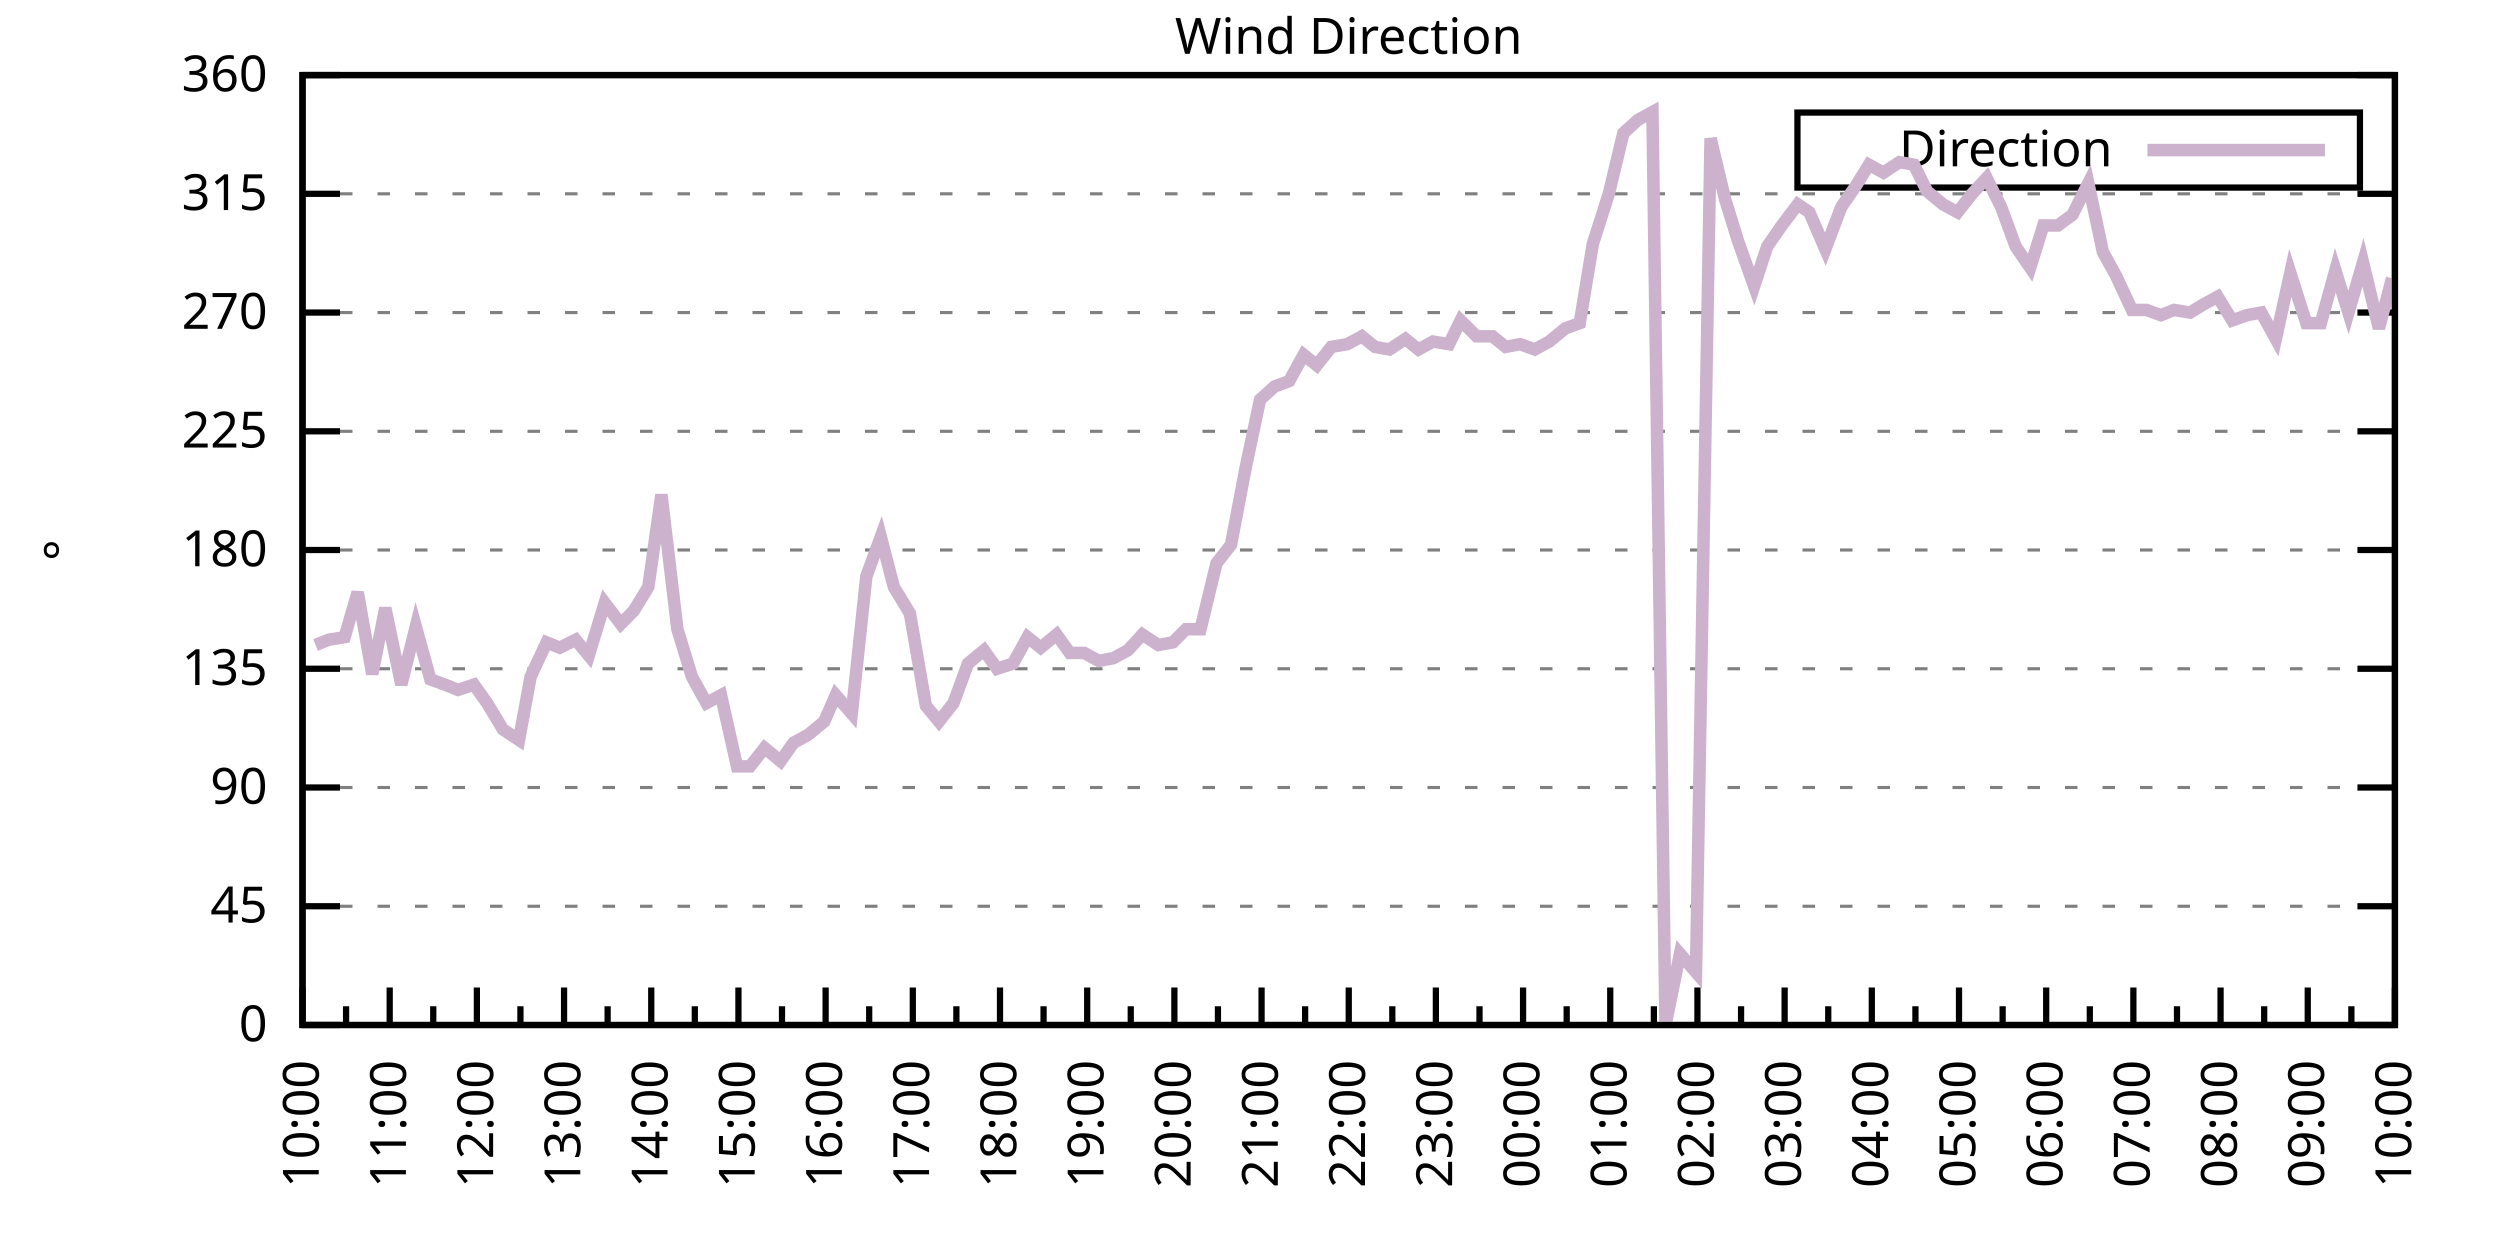
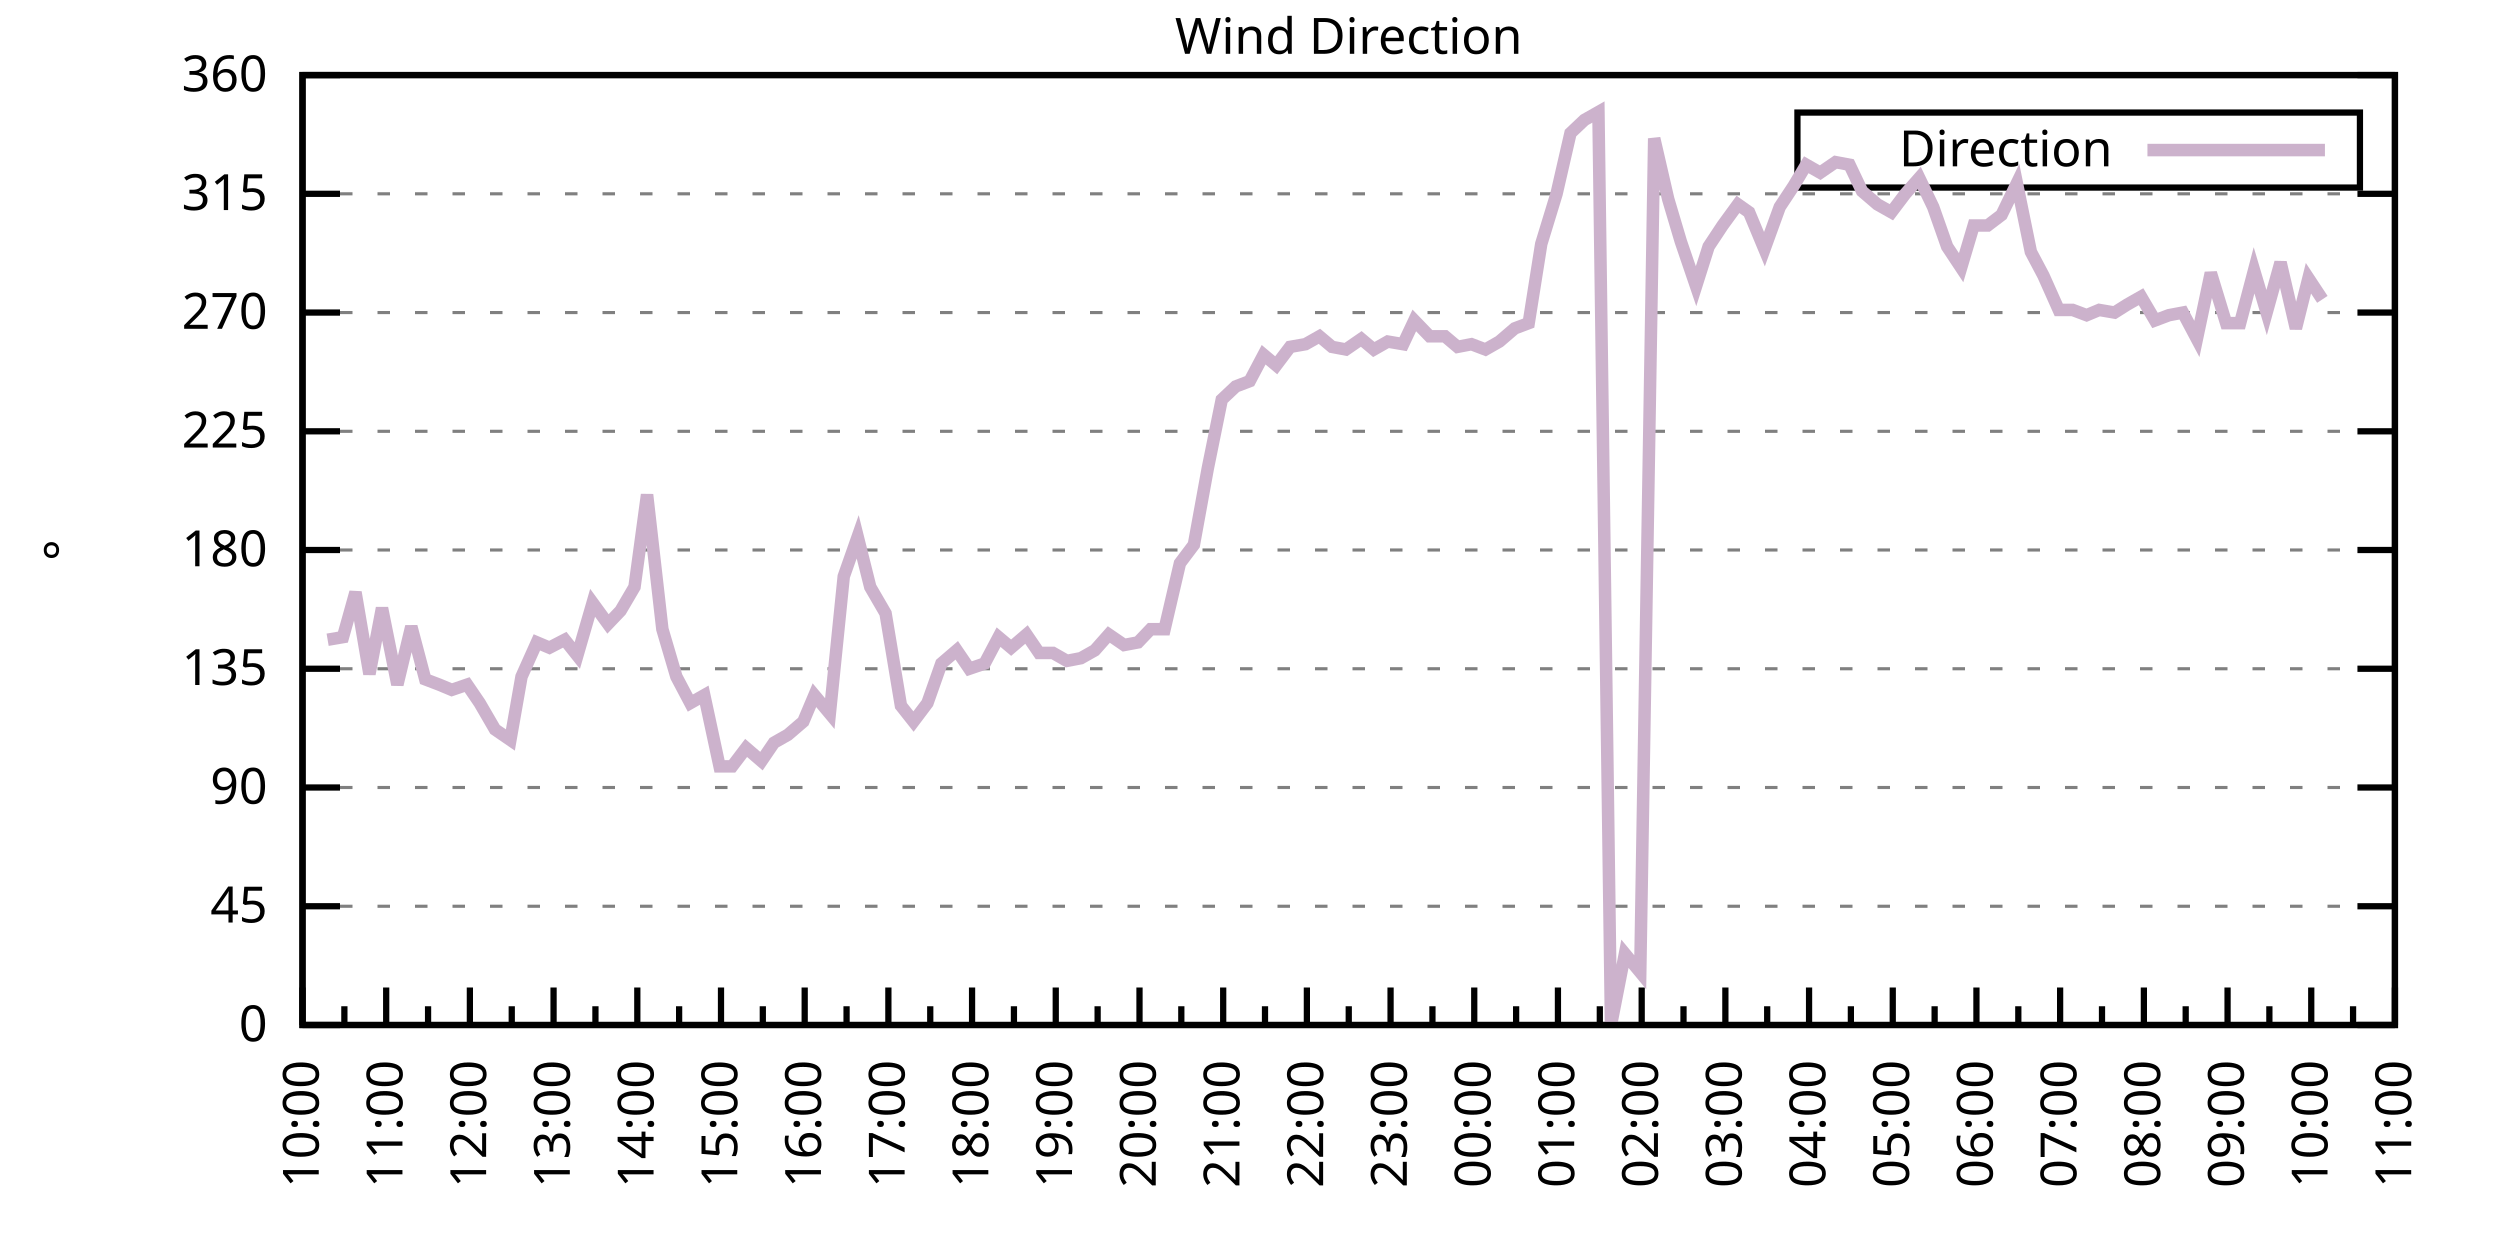
<svg xmlns="http://www.w3.org/2000/svg" xmlns:xlink="http://www.w3.org/1999/xlink" width="400" height="200" viewBox="0 0 400 200">
  <g id="gnuplot_canvas">
    <rect x="0" y="0" width="400" height="200" fill="none" />
    <defs>
      <circle id="gpDot" r="0.5" stroke-width="0.5" stroke="currentColor" />
      <path id="gpPt0" stroke-width="0.333" stroke="currentColor" d="M-1,0 h2 M0,-1 v2" />
      <path id="gpPt1" stroke-width="0.333" stroke="currentColor" d="M-1,-1 L1,1 M1,-1 L-1,1" />
      <path id="gpPt2" stroke-width="0.333" stroke="currentColor" d="M-1,0 L1,0 M0,-1 L0,1 M-1,-1 L1,1 M-1,1 L1,-1" />
      <rect id="gpPt3" stroke-width="0.333" stroke="currentColor" x="-1" y="-1" width="2" height="2" />
      <rect id="gpPt4" stroke-width="0.333" stroke="currentColor" fill="currentColor" x="-1" y="-1" width="2" height="2" />
      <circle id="gpPt5" stroke-width="0.333" stroke="currentColor" cx="0" cy="0" r="1" />
      <use xlink:href="#gpPt5" id="gpPt6" fill="currentColor" stroke="none" />
      <path id="gpPt7" stroke-width="0.333" stroke="currentColor" d="M0,-1.33 L-1.33,0.67 L1.33,0.67 z" />
      <use xlink:href="#gpPt7" id="gpPt8" fill="currentColor" stroke="none" />
      <use xlink:href="#gpPt7" id="gpPt9" stroke="currentColor" transform="rotate(180)" />
      <use xlink:href="#gpPt9" id="gpPt10" fill="currentColor" stroke="none" />
      <use xlink:href="#gpPt3" id="gpPt11" stroke="currentColor" transform="rotate(45)" />
      <use xlink:href="#gpPt11" id="gpPt12" fill="currentColor" stroke="none" />
      <path id="gpPt13" stroke-width="0.333" stroke="currentColor" d="M0,1.330 L1.265,0.411 L0.782,-1.067 L-0.782,-1.076 L-1.265,0.411 z" />
      <use xlink:href="#gpPt13" id="gpPt14" fill="currentColor" stroke="none" />
      <filter id="textbox" filterUnits="objectBoundingBox" x="0" y="0" height="1" width="1">
        <feFlood flood-color="white" flood-opacity="1" result="bgnd" />
        <feComposite in="SourceGraphic" in2="bgnd" operator="atop" />
      </filter>
      <filter id="greybox" filterUnits="objectBoundingBox" x="0" y="0" height="1" width="1">
        <feFlood flood-color="lightgrey" flood-opacity="1" result="grey" />
        <feComposite in="SourceGraphic" in2="grey" operator="atop" />
      </filter>
    </defs>
    <g fill="none" color="white" stroke="currentColor" stroke-width="1.00" stroke-linecap="butt" stroke-linejoin="miter">
</g>
    <g fill="none" color="black" stroke="currentColor" stroke-width="1.00" stroke-linecap="butt" stroke-linejoin="miter">
      <g stroke="none" shape-rendering="crispEdges">
        <polygon fill="rgb(255, 255, 255)" points="48.40,164.00 383.18,164.00 383.18,12.02 48.40,12.02 " />
      </g>
    </g>
    <g fill="none" color="black" stroke="currentColor" stroke-width="1.00" stroke-linecap="butt" stroke-linejoin="miter">
</g>
    <g fill="none" color="black" stroke="black" stroke-width="0.50" stroke-linecap="butt" stroke-linejoin="miter">
</g>
    <g fill="none" color="gray" stroke="currentColor" stroke-width="0.50" stroke-linecap="butt" stroke-linejoin="miter">
      <path stroke="gray" stroke-dasharray="2,4" class="gridline" d="M48.40,164.00 L383.19,164.00  " />
    </g>
    <g fill="none" color="gray" stroke="gray" stroke-width="1.00" stroke-linecap="butt" stroke-linejoin="miter">
</g>
    <g fill="none" color="black" stroke="currentColor" stroke-width="1.00" stroke-linecap="butt" stroke-linejoin="miter">
      <path stroke="black" d="M48.40,164.00 L54.40,164.00 M383.19,164.00 L377.19,164.00  " />
      <g transform="translate(42.80,166.60)" stroke="none" fill="black" font-family="Sans" font-size="8.00" text-anchor="end">
        <text>
          <tspan font-family="Sans"> 0</tspan>
        </text>
      </g>
    </g>
    <g fill="none" color="black" stroke="currentColor" stroke-width="1.00" stroke-linecap="butt" stroke-linejoin="miter">
</g>
    <g fill="none" color="black" stroke="black" stroke-width="0.50" stroke-linecap="butt" stroke-linejoin="miter">
</g>
    <g fill="none" color="gray" stroke="currentColor" stroke-width="0.50" stroke-linecap="butt" stroke-linejoin="miter">
      <path stroke="gray" stroke-dasharray="2,4" class="gridline" d="M48.40,145.00 L383.19,145.00  " />
    </g>
    <g fill="none" color="gray" stroke="gray" stroke-width="1.00" stroke-linecap="butt" stroke-linejoin="miter">
</g>
    <g fill="none" color="black" stroke="currentColor" stroke-width="1.00" stroke-linecap="butt" stroke-linejoin="miter">
      <path stroke="black" d="M48.40,145.00 L54.40,145.00 M383.19,145.00 L377.19,145.00  " />
      <g transform="translate(42.80,147.60)" stroke="none" fill="black" font-family="Sans" font-size="8.00" text-anchor="end">
        <text>
          <tspan font-family="Sans"> 45</tspan>
        </text>
      </g>
    </g>
    <g fill="none" color="black" stroke="currentColor" stroke-width="1.00" stroke-linecap="butt" stroke-linejoin="miter">
</g>
    <g fill="none" color="black" stroke="black" stroke-width="0.50" stroke-linecap="butt" stroke-linejoin="miter">
</g>
    <g fill="none" color="gray" stroke="currentColor" stroke-width="0.50" stroke-linecap="butt" stroke-linejoin="miter">
      <path stroke="gray" stroke-dasharray="2,4" class="gridline" d="M48.40,126.00 L383.19,126.00  " />
    </g>
    <g fill="none" color="gray" stroke="gray" stroke-width="1.00" stroke-linecap="butt" stroke-linejoin="miter">
</g>
    <g fill="none" color="black" stroke="currentColor" stroke-width="1.00" stroke-linecap="butt" stroke-linejoin="miter">
      <path stroke="black" d="M48.40,126.00 L54.40,126.00 M383.19,126.00 L377.19,126.00  " />
      <g transform="translate(42.80,128.60)" stroke="none" fill="black" font-family="Sans" font-size="8.00" text-anchor="end">
        <text>
          <tspan font-family="Sans"> 90</tspan>
        </text>
      </g>
    </g>
    <g fill="none" color="black" stroke="currentColor" stroke-width="1.00" stroke-linecap="butt" stroke-linejoin="miter">
</g>
    <g fill="none" color="black" stroke="black" stroke-width="0.50" stroke-linecap="butt" stroke-linejoin="miter">
</g>
    <g fill="none" color="gray" stroke="currentColor" stroke-width="0.50" stroke-linecap="butt" stroke-linejoin="miter">
      <path stroke="gray" stroke-dasharray="2,4" class="gridline" d="M48.40,107.00 L383.19,107.00  " />
    </g>
    <g fill="none" color="gray" stroke="gray" stroke-width="1.00" stroke-linecap="butt" stroke-linejoin="miter">
</g>
    <g fill="none" color="black" stroke="currentColor" stroke-width="1.00" stroke-linecap="butt" stroke-linejoin="miter">
      <path stroke="black" d="M48.40,107.00 L54.40,107.00 M383.19,107.00 L377.19,107.00  " />
      <g transform="translate(42.80,109.60)" stroke="none" fill="black" font-family="Sans" font-size="8.00" text-anchor="end">
        <text>
          <tspan font-family="Sans"> 135</tspan>
        </text>
      </g>
    </g>
    <g fill="none" color="black" stroke="currentColor" stroke-width="1.00" stroke-linecap="butt" stroke-linejoin="miter">
</g>
    <g fill="none" color="black" stroke="black" stroke-width="0.50" stroke-linecap="butt" stroke-linejoin="miter">
</g>
    <g fill="none" color="gray" stroke="currentColor" stroke-width="0.50" stroke-linecap="butt" stroke-linejoin="miter">
      <path stroke="gray" stroke-dasharray="2,4" class="gridline" d="M48.40,88.00 L383.19,88.00  " />
    </g>
    <g fill="none" color="gray" stroke="gray" stroke-width="1.00" stroke-linecap="butt" stroke-linejoin="miter">
</g>
    <g fill="none" color="black" stroke="currentColor" stroke-width="1.00" stroke-linecap="butt" stroke-linejoin="miter">
      <path stroke="black" d="M48.40,88.00 L54.40,88.00 M383.19,88.00 L377.19,88.00  " />
      <g transform="translate(42.80,90.60)" stroke="none" fill="black" font-family="Sans" font-size="8.00" text-anchor="end">
        <text>
          <tspan font-family="Sans"> 180</tspan>
        </text>
      </g>
    </g>
    <g fill="none" color="black" stroke="currentColor" stroke-width="1.00" stroke-linecap="butt" stroke-linejoin="miter">
</g>
    <g fill="none" color="black" stroke="black" stroke-width="0.50" stroke-linecap="butt" stroke-linejoin="miter">
</g>
    <g fill="none" color="gray" stroke="currentColor" stroke-width="0.50" stroke-linecap="butt" stroke-linejoin="miter">
      <path stroke="gray" stroke-dasharray="2,4" class="gridline" d="M48.40,69.01 L383.19,69.01  " />
    </g>
    <g fill="none" color="gray" stroke="gray" stroke-width="1.00" stroke-linecap="butt" stroke-linejoin="miter">
</g>
    <g fill="none" color="black" stroke="currentColor" stroke-width="1.00" stroke-linecap="butt" stroke-linejoin="miter">
      <path stroke="black" d="M48.40,69.01 L54.40,69.01 M383.19,69.01 L377.19,69.01  " />
      <g transform="translate(42.80,71.61)" stroke="none" fill="black" font-family="Sans" font-size="8.00" text-anchor="end">
        <text>
          <tspan font-family="Sans"> 225</tspan>
        </text>
      </g>
    </g>
    <g fill="none" color="black" stroke="currentColor" stroke-width="1.00" stroke-linecap="butt" stroke-linejoin="miter">
</g>
    <g fill="none" color="black" stroke="black" stroke-width="0.50" stroke-linecap="butt" stroke-linejoin="miter">
</g>
    <g fill="none" color="gray" stroke="currentColor" stroke-width="0.50" stroke-linecap="butt" stroke-linejoin="miter">
      <path stroke="gray" stroke-dasharray="2,4" class="gridline" d="M48.40,50.01 L383.19,50.01  " />
    </g>
    <g fill="none" color="gray" stroke="gray" stroke-width="1.00" stroke-linecap="butt" stroke-linejoin="miter">
</g>
    <g fill="none" color="black" stroke="currentColor" stroke-width="1.00" stroke-linecap="butt" stroke-linejoin="miter">
      <path stroke="black" d="M48.40,50.01 L54.40,50.01 M383.19,50.01 L377.19,50.01  " />
      <g transform="translate(42.80,52.61)" stroke="none" fill="black" font-family="Sans" font-size="8.00" text-anchor="end">
        <text>
          <tspan font-family="Sans"> 270</tspan>
        </text>
      </g>
    </g>
    <g fill="none" color="black" stroke="currentColor" stroke-width="1.00" stroke-linecap="butt" stroke-linejoin="miter">
</g>
    <g fill="none" color="black" stroke="black" stroke-width="0.50" stroke-linecap="butt" stroke-linejoin="miter">
</g>
    <g fill="none" color="gray" stroke="currentColor" stroke-width="0.50" stroke-linecap="butt" stroke-linejoin="miter">
      <path stroke="gray" stroke-dasharray="2,4" class="gridline" d="M48.40,31.01 L383.19,31.01  " />
    </g>
    <g fill="none" color="gray" stroke="gray" stroke-width="1.00" stroke-linecap="butt" stroke-linejoin="miter">
</g>
    <g fill="none" color="black" stroke="currentColor" stroke-width="1.00" stroke-linecap="butt" stroke-linejoin="miter">
      <path stroke="black" d="M48.40,31.01 L54.40,31.01 M383.19,31.01 L377.19,31.01  " />
      <g transform="translate(42.80,33.61)" stroke="none" fill="black" font-family="Sans" font-size="8.00" text-anchor="end">
        <text>
          <tspan font-family="Sans"> 315</tspan>
        </text>
      </g>
    </g>
    <g fill="none" color="black" stroke="currentColor" stroke-width="1.00" stroke-linecap="butt" stroke-linejoin="miter">
</g>
    <g fill="none" color="black" stroke="black" stroke-width="0.50" stroke-linecap="butt" stroke-linejoin="miter">
</g>
    <g fill="none" color="gray" stroke="currentColor" stroke-width="0.50" stroke-linecap="butt" stroke-linejoin="miter">
      <path stroke="gray" stroke-dasharray="2,4" class="gridline" d="M48.40,12.01 L383.19,12.01  " />
    </g>
    <g fill="none" color="gray" stroke="gray" stroke-width="1.00" stroke-linecap="butt" stroke-linejoin="miter">
</g>
    <g fill="none" color="black" stroke="currentColor" stroke-width="1.00" stroke-linecap="butt" stroke-linejoin="miter">
      <path stroke="black" d="M48.40,12.01 L54.40,12.01 M383.19,12.01 L377.19,12.01  " />
      <g transform="translate(42.80,14.61)" stroke="none" fill="black" font-family="Sans" font-size="8.00" text-anchor="end">
        <text>
          <tspan font-family="Sans"> 360</tspan>
        </text>
      </g>
    </g>
    <g fill="none" color="black" stroke="currentColor" stroke-width="1.00" stroke-linecap="butt" stroke-linejoin="miter">
      <path stroke="black" d="M48.40,164.00 L48.40,158.00  " />
      <g transform="translate(51.00,169.60) rotate(270)" stroke="none" fill="black" font-family="Sans" font-size="8.00" text-anchor="end">
        <text>
          <tspan font-family="Sans">10:00</tspan>
        </text>
      </g>
    </g>
    <g fill="none" color="black" stroke="currentColor" stroke-width="1.00" stroke-linecap="butt" stroke-linejoin="miter">
-       <path stroke="black" d="M55.37,164.00 L55.37,161.00 M62.35,164.00 L62.35,158.00  " />
-       <g transform="translate(64.95,169.60) rotate(270)" stroke="none" fill="black" font-family="Sans" font-size="8.00" text-anchor="end">
+       <path stroke="black" d="M55.10,164.00 L55.10,161.00 M61.79,164.00 L61.79,158.00  " />
+       <g transform="translate(64.39,169.60) rotate(270)" stroke="none" fill="black" font-family="Sans" font-size="8.00" text-anchor="end">
        <text>
          <tspan font-family="Sans">11:00</tspan>
        </text>
      </g>
    </g>
    <g fill="none" color="black" stroke="currentColor" stroke-width="1.00" stroke-linecap="butt" stroke-linejoin="miter">
-       <path stroke="black" d="M69.32,164.00 L69.32,161.00 M76.30,164.00 L76.30,158.00  " />
-       <g transform="translate(78.90,169.60) rotate(270)" stroke="none" fill="black" font-family="Sans" font-size="8.00" text-anchor="end">
+       <path stroke="black" d="M68.49,164.00 L68.49,161.00 M75.18,164.00 L75.18,158.00  " />
+       <g transform="translate(77.78,169.60) rotate(270)" stroke="none" fill="black" font-family="Sans" font-size="8.00" text-anchor="end">
        <text>
          <tspan font-family="Sans">12:00</tspan>
        </text>
      </g>
    </g>
    <g fill="none" color="black" stroke="currentColor" stroke-width="1.00" stroke-linecap="butt" stroke-linejoin="miter">
-       <path stroke="black" d="M83.27,164.00 L83.27,161.00 M90.25,164.00 L90.25,158.00  " />
-       <g transform="translate(92.85,169.60) rotate(270)" stroke="none" fill="black" font-family="Sans" font-size="8.00" text-anchor="end">
+       <path stroke="black" d="M81.88,164.00 L81.88,161.00 M88.57,164.00 L88.57,158.00  " />
+       <g transform="translate(91.17,169.60) rotate(270)" stroke="none" fill="black" font-family="Sans" font-size="8.00" text-anchor="end">
        <text>
          <tspan font-family="Sans">13:00</tspan>
        </text>
      </g>
    </g>
    <g fill="none" color="black" stroke="currentColor" stroke-width="1.00" stroke-linecap="butt" stroke-linejoin="miter">
-       <path stroke="black" d="M97.22,164.00 L97.22,161.00 M104.20,164.00 L104.20,158.00  " />
-       <g transform="translate(106.80,169.60) rotate(270)" stroke="none" fill="black" font-family="Sans" font-size="8.00" text-anchor="end">
+       <path stroke="black" d="M95.27,164.00 L95.27,161.00 M101.97,164.00 L101.97,158.00  " />
+       <g transform="translate(104.57,169.60) rotate(270)" stroke="none" fill="black" font-family="Sans" font-size="8.00" text-anchor="end">
        <text>
          <tspan font-family="Sans">14:00</tspan>
        </text>
      </g>
    </g>
    <g fill="none" color="black" stroke="currentColor" stroke-width="1.00" stroke-linecap="butt" stroke-linejoin="miter">
-       <path stroke="black" d="M111.17,164.00 L111.17,161.00 M118.15,164.00 L118.15,158.00  " />
-       <g transform="translate(120.75,169.60) rotate(270)" stroke="none" fill="black" font-family="Sans" font-size="8.00" text-anchor="end">
+       <path stroke="black" d="M108.66,164.00 L108.66,161.00 M115.36,164.00 L115.36,158.00  " />
+       <g transform="translate(117.96,169.60) rotate(270)" stroke="none" fill="black" font-family="Sans" font-size="8.00" text-anchor="end">
        <text>
          <tspan font-family="Sans">15:00</tspan>
        </text>
      </g>
    </g>
    <g fill="none" color="black" stroke="currentColor" stroke-width="1.00" stroke-linecap="butt" stroke-linejoin="miter">
-       <path stroke="black" d="M125.12,164.00 L125.12,161.00 M132.10,164.00 L132.10,158.00  " />
-       <g transform="translate(134.70,169.60) rotate(270)" stroke="none" fill="black" font-family="Sans" font-size="8.00" text-anchor="end">
+       <path stroke="black" d="M122.05,164.00 L122.05,161.00 M128.75,164.00 L128.75,158.00  " />
+       <g transform="translate(131.35,169.60) rotate(270)" stroke="none" fill="black" font-family="Sans" font-size="8.00" text-anchor="end">
        <text>
          <tspan font-family="Sans">16:00</tspan>
        </text>
      </g>
    </g>
    <g fill="none" color="black" stroke="currentColor" stroke-width="1.00" stroke-linecap="butt" stroke-linejoin="miter">
-       <path stroke="black" d="M139.07,164.00 L139.07,161.00 M146.05,164.00 L146.05,158.00  " />
-       <g transform="translate(148.65,169.60) rotate(270)" stroke="none" fill="black" font-family="Sans" font-size="8.00" text-anchor="end">
+       <path stroke="black" d="M135.45,164.00 L135.45,161.00 M142.14,164.00 L142.14,158.00  " />
+       <g transform="translate(144.74,169.60) rotate(270)" stroke="none" fill="black" font-family="Sans" font-size="8.00" text-anchor="end">
        <text>
          <tspan font-family="Sans">17:00</tspan>
        </text>
      </g>
    </g>
    <g fill="none" color="black" stroke="currentColor" stroke-width="1.00" stroke-linecap="butt" stroke-linejoin="miter">
-       <path stroke="black" d="M153.02,164.00 L153.02,161.00 M160.00,164.00 L160.00,158.00  " />
-       <g transform="translate(162.60,169.60) rotate(270)" stroke="none" fill="black" font-family="Sans" font-size="8.00" text-anchor="end">
+       <path stroke="black" d="M148.84,164.00 L148.84,161.00 M155.53,164.00 L155.53,158.00  " />
+       <g transform="translate(158.13,169.60) rotate(270)" stroke="none" fill="black" font-family="Sans" font-size="8.00" text-anchor="end">
        <text>
          <tspan font-family="Sans">18:00</tspan>
        </text>
      </g>
    </g>
    <g fill="none" color="black" stroke="currentColor" stroke-width="1.00" stroke-linecap="butt" stroke-linejoin="miter">
-       <path stroke="black" d="M166.97,164.00 L166.97,161.00 M173.95,164.00 L173.95,158.00  " />
-       <g transform="translate(176.55,169.60) rotate(270)" stroke="none" fill="black" font-family="Sans" font-size="8.00" text-anchor="end">
+       <path stroke="black" d="M162.23,164.00 L162.23,161.00 M168.92,164.00 L168.92,158.00  " />
+       <g transform="translate(171.52,169.60) rotate(270)" stroke="none" fill="black" font-family="Sans" font-size="8.00" text-anchor="end">
        <text>
          <tspan font-family="Sans">19:00</tspan>
        </text>
      </g>
    </g>
    <g fill="none" color="black" stroke="currentColor" stroke-width="1.00" stroke-linecap="butt" stroke-linejoin="miter">
-       <path stroke="black" d="M180.92,164.00 L180.92,161.00 M187.90,164.00 L187.90,158.00  " />
-       <g transform="translate(190.50,169.60) rotate(270)" stroke="none" fill="black" font-family="Sans" font-size="8.00" text-anchor="end">
+       <path stroke="black" d="M175.62,164.00 L175.62,161.00 M182.32,164.00 L182.32,158.00  " />
+       <g transform="translate(184.92,169.60) rotate(270)" stroke="none" fill="black" font-family="Sans" font-size="8.00" text-anchor="end">
        <text>
          <tspan font-family="Sans">20:00</tspan>
        </text>
      </g>
    </g>
    <g fill="none" color="black" stroke="currentColor" stroke-width="1.00" stroke-linecap="butt" stroke-linejoin="miter">
-       <path stroke="black" d="M194.87,164.00 L194.87,161.00 M201.85,164.00 L201.85,158.00  " />
-       <g transform="translate(204.45,169.60) rotate(270)" stroke="none" fill="black" font-family="Sans" font-size="8.00" text-anchor="end">
+       <path stroke="black" d="M189.01,164.00 L189.01,161.00 M195.71,164.00 L195.71,158.00  " />
+       <g transform="translate(198.31,169.60) rotate(270)" stroke="none" fill="black" font-family="Sans" font-size="8.00" text-anchor="end">
        <text>
          <tspan font-family="Sans">21:00</tspan>
        </text>
      </g>
    </g>
    <g fill="none" color="black" stroke="currentColor" stroke-width="1.00" stroke-linecap="butt" stroke-linejoin="miter">
-       <path stroke="black" d="M208.82,164.00 L208.82,161.00 M215.80,164.00 L215.80,158.00  " />
-       <g transform="translate(218.40,169.60) rotate(270)" stroke="none" fill="black" font-family="Sans" font-size="8.00" text-anchor="end">
+       <path stroke="black" d="M202.40,164.00 L202.40,161.00 M209.10,164.00 L209.10,158.00  " />
+       <g transform="translate(211.70,169.60) rotate(270)" stroke="none" fill="black" font-family="Sans" font-size="8.00" text-anchor="end">
        <text>
          <tspan font-family="Sans">22:00</tspan>
        </text>
      </g>
    </g>
    <g fill="none" color="black" stroke="currentColor" stroke-width="1.00" stroke-linecap="butt" stroke-linejoin="miter">
-       <path stroke="black" d="M222.77,164.00 L222.77,161.00 M229.74,164.00 L229.74,158.00  " />
-       <g transform="translate(232.34,169.60) rotate(270)" stroke="none" fill="black" font-family="Sans" font-size="8.00" text-anchor="end">
+       <path stroke="black" d="M215.80,164.00 L215.80,161.00 M222.49,164.00 L222.49,158.00  " />
+       <g transform="translate(225.09,169.60) rotate(270)" stroke="none" fill="black" font-family="Sans" font-size="8.00" text-anchor="end">
        <text>
          <tspan font-family="Sans">23:00</tspan>
        </text>
      </g>
    </g>
    <g fill="none" color="black" stroke="currentColor" stroke-width="1.00" stroke-linecap="butt" stroke-linejoin="miter">
-       <path stroke="black" d="M236.72,164.00 L236.72,161.00 M243.69,164.00 L243.69,158.00  " />
-       <g transform="translate(246.29,169.60) rotate(270)" stroke="none" fill="black" font-family="Sans" font-size="8.00" text-anchor="end">
+       <path stroke="black" d="M229.19,164.00 L229.19,161.00 M235.88,164.00 L235.88,158.00  " />
+       <g transform="translate(238.48,169.60) rotate(270)" stroke="none" fill="black" font-family="Sans" font-size="8.00" text-anchor="end">
        <text>
          <tspan font-family="Sans">00:00</tspan>
        </text>
      </g>
    </g>
    <g fill="none" color="black" stroke="currentColor" stroke-width="1.00" stroke-linecap="butt" stroke-linejoin="miter">
-       <path stroke="black" d="M250.67,164.00 L250.67,161.00 M257.64,164.00 L257.64,158.00  " />
-       <g transform="translate(260.24,169.60) rotate(270)" stroke="none" fill="black" font-family="Sans" font-size="8.00" text-anchor="end">
+       <path stroke="black" d="M242.58,164.00 L242.58,161.00 M249.27,164.00 L249.27,158.00  " />
+       <g transform="translate(251.87,169.60) rotate(270)" stroke="none" fill="black" font-family="Sans" font-size="8.00" text-anchor="end">
        <text>
          <tspan font-family="Sans">01:00</tspan>
        </text>
      </g>
    </g>
    <g fill="none" color="black" stroke="currentColor" stroke-width="1.00" stroke-linecap="butt" stroke-linejoin="miter">
-       <path stroke="black" d="M264.62,164.00 L264.62,161.00 M271.59,164.00 L271.59,158.00  " />
-       <g transform="translate(274.19,169.60) rotate(270)" stroke="none" fill="black" font-family="Sans" font-size="8.00" text-anchor="end">
+       <path stroke="black" d="M255.97,164.00 L255.97,161.00 M262.67,164.00 L262.67,158.00  " />
+       <g transform="translate(265.27,169.60) rotate(270)" stroke="none" fill="black" font-family="Sans" font-size="8.00" text-anchor="end">
        <text>
          <tspan font-family="Sans">02:00</tspan>
        </text>
      </g>
    </g>
    <g fill="none" color="black" stroke="currentColor" stroke-width="1.00" stroke-linecap="butt" stroke-linejoin="miter">
-       <path stroke="black" d="M278.57,164.00 L278.57,161.00 M285.54,164.00 L285.54,158.00  " />
-       <g transform="translate(288.14,169.60) rotate(270)" stroke="none" fill="black" font-family="Sans" font-size="8.00" text-anchor="end">
+       <path stroke="black" d="M269.36,164.00 L269.36,161.00 M276.06,164.00 L276.06,158.00  " />
+       <g transform="translate(278.66,169.60) rotate(270)" stroke="none" fill="black" font-family="Sans" font-size="8.00" text-anchor="end">
        <text>
          <tspan font-family="Sans">03:00</tspan>
        </text>
      </g>
    </g>
    <g fill="none" color="black" stroke="currentColor" stroke-width="1.00" stroke-linecap="butt" stroke-linejoin="miter">
-       <path stroke="black" d="M292.52,164.00 L292.52,161.00 M299.49,164.00 L299.49,158.00  " />
-       <g transform="translate(302.09,169.60) rotate(270)" stroke="none" fill="black" font-family="Sans" font-size="8.00" text-anchor="end">
+       <path stroke="black" d="M282.75,164.00 L282.75,161.00 M289.45,164.00 L289.45,158.00  " />
+       <g transform="translate(292.05,169.60) rotate(270)" stroke="none" fill="black" font-family="Sans" font-size="8.00" text-anchor="end">
        <text>
          <tspan font-family="Sans">04:00</tspan>
        </text>
      </g>
    </g>
    <g fill="none" color="black" stroke="currentColor" stroke-width="1.00" stroke-linecap="butt" stroke-linejoin="miter">
-       <path stroke="black" d="M306.47,164.00 L306.47,161.00 M313.44,164.00 L313.44,158.00  " />
-       <g transform="translate(316.04,169.60) rotate(270)" stroke="none" fill="black" font-family="Sans" font-size="8.00" text-anchor="end">
+       <path stroke="black" d="M296.14,164.00 L296.14,161.00 M302.84,164.00 L302.84,158.00  " />
+       <g transform="translate(305.44,169.60) rotate(270)" stroke="none" fill="black" font-family="Sans" font-size="8.00" text-anchor="end">
        <text>
          <tspan font-family="Sans">05:00</tspan>
        </text>
      </g>
    </g>
    <g fill="none" color="black" stroke="currentColor" stroke-width="1.00" stroke-linecap="butt" stroke-linejoin="miter">
-       <path stroke="black" d="M320.42,164.00 L320.42,161.00 M327.39,164.00 L327.39,158.00  " />
-       <g transform="translate(329.99,169.60) rotate(270)" stroke="none" fill="black" font-family="Sans" font-size="8.00" text-anchor="end">
+       <path stroke="black" d="M309.54,164.00 L309.54,161.00 M316.23,164.00 L316.23,158.00  " />
+       <g transform="translate(318.83,169.60) rotate(270)" stroke="none" fill="black" font-family="Sans" font-size="8.00" text-anchor="end">
        <text>
          <tspan font-family="Sans">06:00</tspan>
        </text>
      </g>
    </g>
    <g fill="none" color="black" stroke="currentColor" stroke-width="1.00" stroke-linecap="butt" stroke-linejoin="miter">
-       <path stroke="black" d="M334.37,164.00 L334.37,161.00 M341.34,164.00 L341.34,158.00  " />
-       <g transform="translate(343.94,169.60) rotate(270)" stroke="none" fill="black" font-family="Sans" font-size="8.00" text-anchor="end">
+       <path stroke="black" d="M322.93,164.00 L322.93,161.00 M329.62,164.00 L329.62,158.00  " />
+       <g transform="translate(332.22,169.60) rotate(270)" stroke="none" fill="black" font-family="Sans" font-size="8.00" text-anchor="end">
        <text>
          <tspan font-family="Sans">07:00</tspan>
        </text>
      </g>
    </g>
    <g fill="none" color="black" stroke="currentColor" stroke-width="1.00" stroke-linecap="butt" stroke-linejoin="miter">
-       <path stroke="black" d="M348.32,164.00 L348.32,161.00 M355.29,164.00 L355.29,158.00  " />
-       <g transform="translate(357.89,169.60) rotate(270)" stroke="none" fill="black" font-family="Sans" font-size="8.00" text-anchor="end">
+       <path stroke="black" d="M336.32,164.00 L336.32,161.00 M343.02,164.00 L343.02,158.00  " />
+       <g transform="translate(345.62,169.60) rotate(270)" stroke="none" fill="black" font-family="Sans" font-size="8.00" text-anchor="end">
        <text>
          <tspan font-family="Sans">08:00</tspan>
        </text>
      </g>
    </g>
    <g fill="none" color="black" stroke="currentColor" stroke-width="1.00" stroke-linecap="butt" stroke-linejoin="miter">
-       <path stroke="black" d="M362.27,164.00 L362.27,161.00 M369.24,164.00 L369.24,158.00  " />
-       <g transform="translate(371.84,169.60) rotate(270)" stroke="none" fill="black" font-family="Sans" font-size="8.00" text-anchor="end">
+       <path stroke="black" d="M349.71,164.00 L349.71,161.00 M356.41,164.00 L356.41,158.00  " />
+       <g transform="translate(359.01,169.60) rotate(270)" stroke="none" fill="black" font-family="Sans" font-size="8.00" text-anchor="end">
        <text>
          <tspan font-family="Sans">09:00</tspan>
        </text>
      </g>
    </g>
    <g fill="none" color="black" stroke="currentColor" stroke-width="1.00" stroke-linecap="butt" stroke-linejoin="miter">
-       <path stroke="black" d="M376.22,164.00 L376.22,161.00 M383.19,164.00 L383.19,158.00  " />
+       <path stroke="black" d="M363.10,164.00 L363.10,161.00 M369.80,164.00 L369.80,158.00  " />
+       <g transform="translate(372.40,169.60) rotate(270)" stroke="none" fill="black" font-family="Sans" font-size="8.00" text-anchor="end">
+         <text>
+           <tspan font-family="Sans">10:00</tspan>
+         </text>
+       </g>
+     </g>
+     <g fill="none" color="black" stroke="currentColor" stroke-width="1.00" stroke-linecap="butt" stroke-linejoin="miter">
+       <path stroke="black" d="M376.49,164.00 L376.49,161.00 M383.19,164.00 L383.19,158.00  " />
      <g transform="translate(385.79,169.60) rotate(270)" stroke="none" fill="black" font-family="Sans" font-size="8.00" text-anchor="end">
        <text>
-           <tspan font-family="Sans">10:00</tspan>
+           <tspan font-family="Sans">11:00</tspan>
        </text>
      </g>
    </g>
    <g fill="none" color="black" stroke="currentColor" stroke-width="1.00" stroke-linecap="butt" stroke-linejoin="miter">
</g>
    <g fill="none" color="black" stroke="currentColor" stroke-width="1.00" stroke-linecap="butt" stroke-linejoin="miter">
      <path stroke="black" d="M48.40,12.01 L48.40,164.00 L383.19,164.00 L383.19,12.01 L48.40,12.01 Z  " />
    </g>
    <g fill="none" color="black" stroke="currentColor" stroke-width="1.00" stroke-linecap="butt" stroke-linejoin="miter">
      <g transform="translate(12.80,88.01) rotate(270)" stroke="none" fill="black" font-family="Sans" font-size="8.00" text-anchor="middle">
        <text>
          <tspan font-family="Sans">°</tspan>
        </text>
      </g>
    </g>
    <g fill="none" color="black" stroke="currentColor" stroke-width="1.00" stroke-linecap="butt" stroke-linejoin="miter">
</g>
    <g fill="none" color="black" stroke="currentColor" stroke-width="1.00" stroke-linecap="butt" stroke-linejoin="miter">
      <path stroke="black" d="M287.59,30.01 L287.59,18.01 L377.59,18.01 L377.59,30.01 L287.59,30.01 Z  " />
    </g>
    <g id="Wind_direction_plot_1">
      <g fill="none" color="white" stroke="black" stroke-width="2.00" stroke-linecap="butt" stroke-linejoin="miter">
</g>
      <g fill="none" color="black" stroke="currentColor" stroke-width="2.00" stroke-linecap="butt" stroke-linejoin="miter">
        <g transform="translate(337.99,26.61)" stroke="none" fill="black" font-family="Sans" font-size="8.00" text-anchor="end">
          <text>
            <tspan font-family="Sans">Direction</tspan>
          </text>
        </g>
      </g>
      <g fill="none" color="black" stroke="currentColor" stroke-width="2.00" stroke-linecap="butt" stroke-linejoin="miter">
-         <path stroke="rgb(204, 178, 204)" d="M343.59,24.01 L371.99,24.01 M50.49,103.20 L52.58,102.36 L55.14,101.94 L57.23,94.76 L59.56,107.85 L61.65,97.29   L64.21,109.54 L66.53,100.25 L68.86,108.69 L71.18,109.54 L73.28,110.38 L75.83,109.54 L77.93,112.49 L80.48,116.71   L83.04,118.40 L84.90,108.27 L87.46,102.78 L89.55,103.63 L92.11,102.36 L94.20,104.89 L96.76,96.45 L99.32,99.83   L101.41,97.72 L103.73,93.92 L105.83,79.14 L108.38,100.67 L110.71,108.27 L113.03,112.49 L115.36,111.23 L117.92,122.62   L120.01,122.62 L122.33,119.67 L124.89,121.78 L126.98,118.83 L129.31,117.56 L131.87,115.45 L133.72,111.23 L136.28,114.18   L138.61,92.23 L140.93,85.89 L143.02,93.92 L145.58,98.14 L148.14,112.91 L150.23,115.45 L152.56,112.49 L154.88,106.16   L157.44,104.05 L159.53,107.00 L162.09,106.16 L164.41,101.94 L166.51,103.63 L169.06,101.52 L171.16,104.47 L173.48,104.47   L175.81,105.74 L178.13,105.31 L180.46,104.05 L182.78,101.52 L185.34,103.20 L187.66,102.78 L189.76,100.67 L192.08,100.67   L194.64,90.12 L196.96,87.16 L199.29,74.92 L201.61,63.94 L203.94,61.83 L206.26,60.98 L208.59,56.76 L210.68,58.45   L213.01,55.50 L215.56,55.07 L217.89,53.81 L219.98,55.50 L222.30,55.92 L224.86,54.23 L226.95,55.92 L229.28,54.65   L231.84,55.07 L233.70,51.27 L236.25,53.81 L238.81,53.81 L240.90,55.50 L243.23,55.07 L245.55,55.92 L247.88,54.65   L250.44,52.54 L252.76,51.70 L254.85,39.03 L257.41,31.01 L259.74,21.30 L262.06,19.19 L264.39,17.92 L266.48,164.00   L268.80,152.60 L271.36,155.56 L273.69,22.14 L276.01,31.85 L278.10,38.61 L280.66,45.79 L282.75,39.45 L285.08,36.08   L287.64,32.70 L289.50,33.96 L292.05,39.87 L294.61,33.12 L296.94,29.74 L299.03,26.36 L301.35,27.63 L303.91,25.94   L306.23,26.36 L308.33,30.59 L310.88,32.70 L313.21,33.96 L315.53,31.01 L317.86,28.48 L320.18,33.12 L322.51,39.45   L324.83,42.83 L326.93,36.08 L329.25,36.08 L331.58,34.39 L334.13,29.32 L336.46,40.30 L338.55,44.10 L341.11,49.59   L343.43,49.59 L345.76,50.43 L347.85,49.59 L350.41,50.01 L352.50,48.74 L354.83,47.47 L357.15,51.27 L359.48,50.43   L361.80,50.01 L364.13,54.23 L366.45,43.67 L369.01,51.70 L371.33,51.70 L373.66,43.25 L375.75,50.01 L378.08,41.99   L380.63,52.54 L382.73,44.52  " />
+         <path stroke="rgb(204, 178, 204)" d="M343.59,24.01 L371.99,24.01 M52.42,102.36 L54.87,101.94 L56.88,94.76 L59.11,107.85 L61.12,97.29 L63.58,109.54   L65.81,100.25 L68.04,108.69 L70.27,109.54 L72.28,110.38 L74.74,109.54 L76.75,112.49 L79.20,116.71 L81.66,118.40   L83.44,108.27 L85.90,102.78 L87.91,103.63 L90.36,102.36 L92.37,104.89 L94.82,96.45 L97.28,99.83 L99.29,97.72   L101.52,93.92 L103.53,79.14 L105.98,100.67 L108.22,108.27 L110.45,112.49 L112.68,111.23 L115.13,122.62 L117.14,122.62   L119.38,119.67 L121.83,121.78 L123.84,118.83 L126.07,117.56 L128.53,115.45 L130.31,111.23 L132.77,114.18 L135.00,92.23   L137.23,85.89 L139.24,93.92 L141.69,98.14 L144.15,112.91 L146.16,115.45 L148.39,112.49 L150.62,106.16 L153.08,104.05   L155.09,107.00 L157.54,106.16 L159.77,101.94 L161.78,103.63 L164.24,101.52 L166.25,104.47 L168.48,104.47 L170.71,105.74   L172.94,105.31 L175.17,104.05 L177.41,101.52 L179.86,103.20 L182.09,102.78 L184.10,100.67 L186.33,100.67 L188.79,90.12   L191.02,87.16 L193.25,74.92 L195.48,63.94 L197.72,61.83 L199.95,60.98 L202.18,56.76 L204.19,58.45 L206.42,55.50   L208.88,55.07 L211.11,53.81 L213.12,55.50 L215.35,55.92 L217.80,54.23 L219.81,55.92 L222.04,54.65 L224.50,55.07   L226.29,51.27 L228.74,53.81 L231.20,53.81 L233.20,55.50 L235.44,55.07 L237.67,55.92 L239.90,54.65 L242.36,52.54   L244.59,51.70 L246.60,39.03 L249.05,31.01 L251.28,21.30 L253.51,19.19 L255.75,17.92 L257.76,164.00 L259.99,152.60   L262.44,155.56 L264.67,22.14 L266.91,31.85 L268.92,38.61 L271.37,45.79 L273.38,39.45 L275.61,36.08 L278.07,32.70   L279.85,33.96 L282.31,39.87 L284.76,33.12 L286.99,29.74 L289.00,26.36 L291.23,27.63 L293.69,25.94 L295.92,26.36   L297.93,30.59 L300.39,32.70 L302.62,33.96 L304.85,31.01 L307.08,28.48 L309.31,33.12 L311.54,39.45 L313.78,42.83   L315.79,36.08 L318.02,36.08 L320.25,34.39 L322.70,29.32 L324.94,40.30 L326.95,44.10 L329.40,49.59 L331.63,49.59   L333.86,50.43 L335.87,49.59 L338.33,50.01 L340.34,48.74 L342.57,47.47 L344.80,51.27 L347.03,50.43 L349.26,50.01   L351.50,54.23 L353.73,43.67 L356.18,51.70 L358.42,51.70 L360.65,43.25 L362.66,50.01 L364.89,41.99 L367.34,52.54   L369.35,44.52 L371.58,47.90  " />
      </g>
    </g>
    <g fill="none" color="black" stroke="currentColor" stroke-width="2.00" stroke-linecap="butt" stroke-linejoin="miter">
</g>
    <g fill="none" color="black" stroke="black" stroke-width="1.00" stroke-linecap="butt" stroke-linejoin="miter">
</g>
    <g fill="none" color="black" stroke="currentColor" stroke-width="1.00" stroke-linecap="butt" stroke-linejoin="miter">
      <path stroke="black" d="M48.40,12.01 L48.40,164.00 L383.19,164.00 L383.19,12.01 L48.40,12.01 Z  " />
    </g>
    <g fill="none" color="black" stroke="currentColor" stroke-width="1.00" stroke-linecap="butt" stroke-linejoin="miter">
      <g transform="translate(215.79,8.61)" stroke="none" fill="black" font-family="Sans" font-size="8.00" text-anchor="middle">
        <text>
          <tspan font-family="Sans">Wind Direction</tspan>
        </text>
      </g>
    </g>
    <g fill="none" color="black" stroke="currentColor" stroke-width="1.00" stroke-linecap="butt" stroke-linejoin="miter">
</g>
  </g>
</svg>
